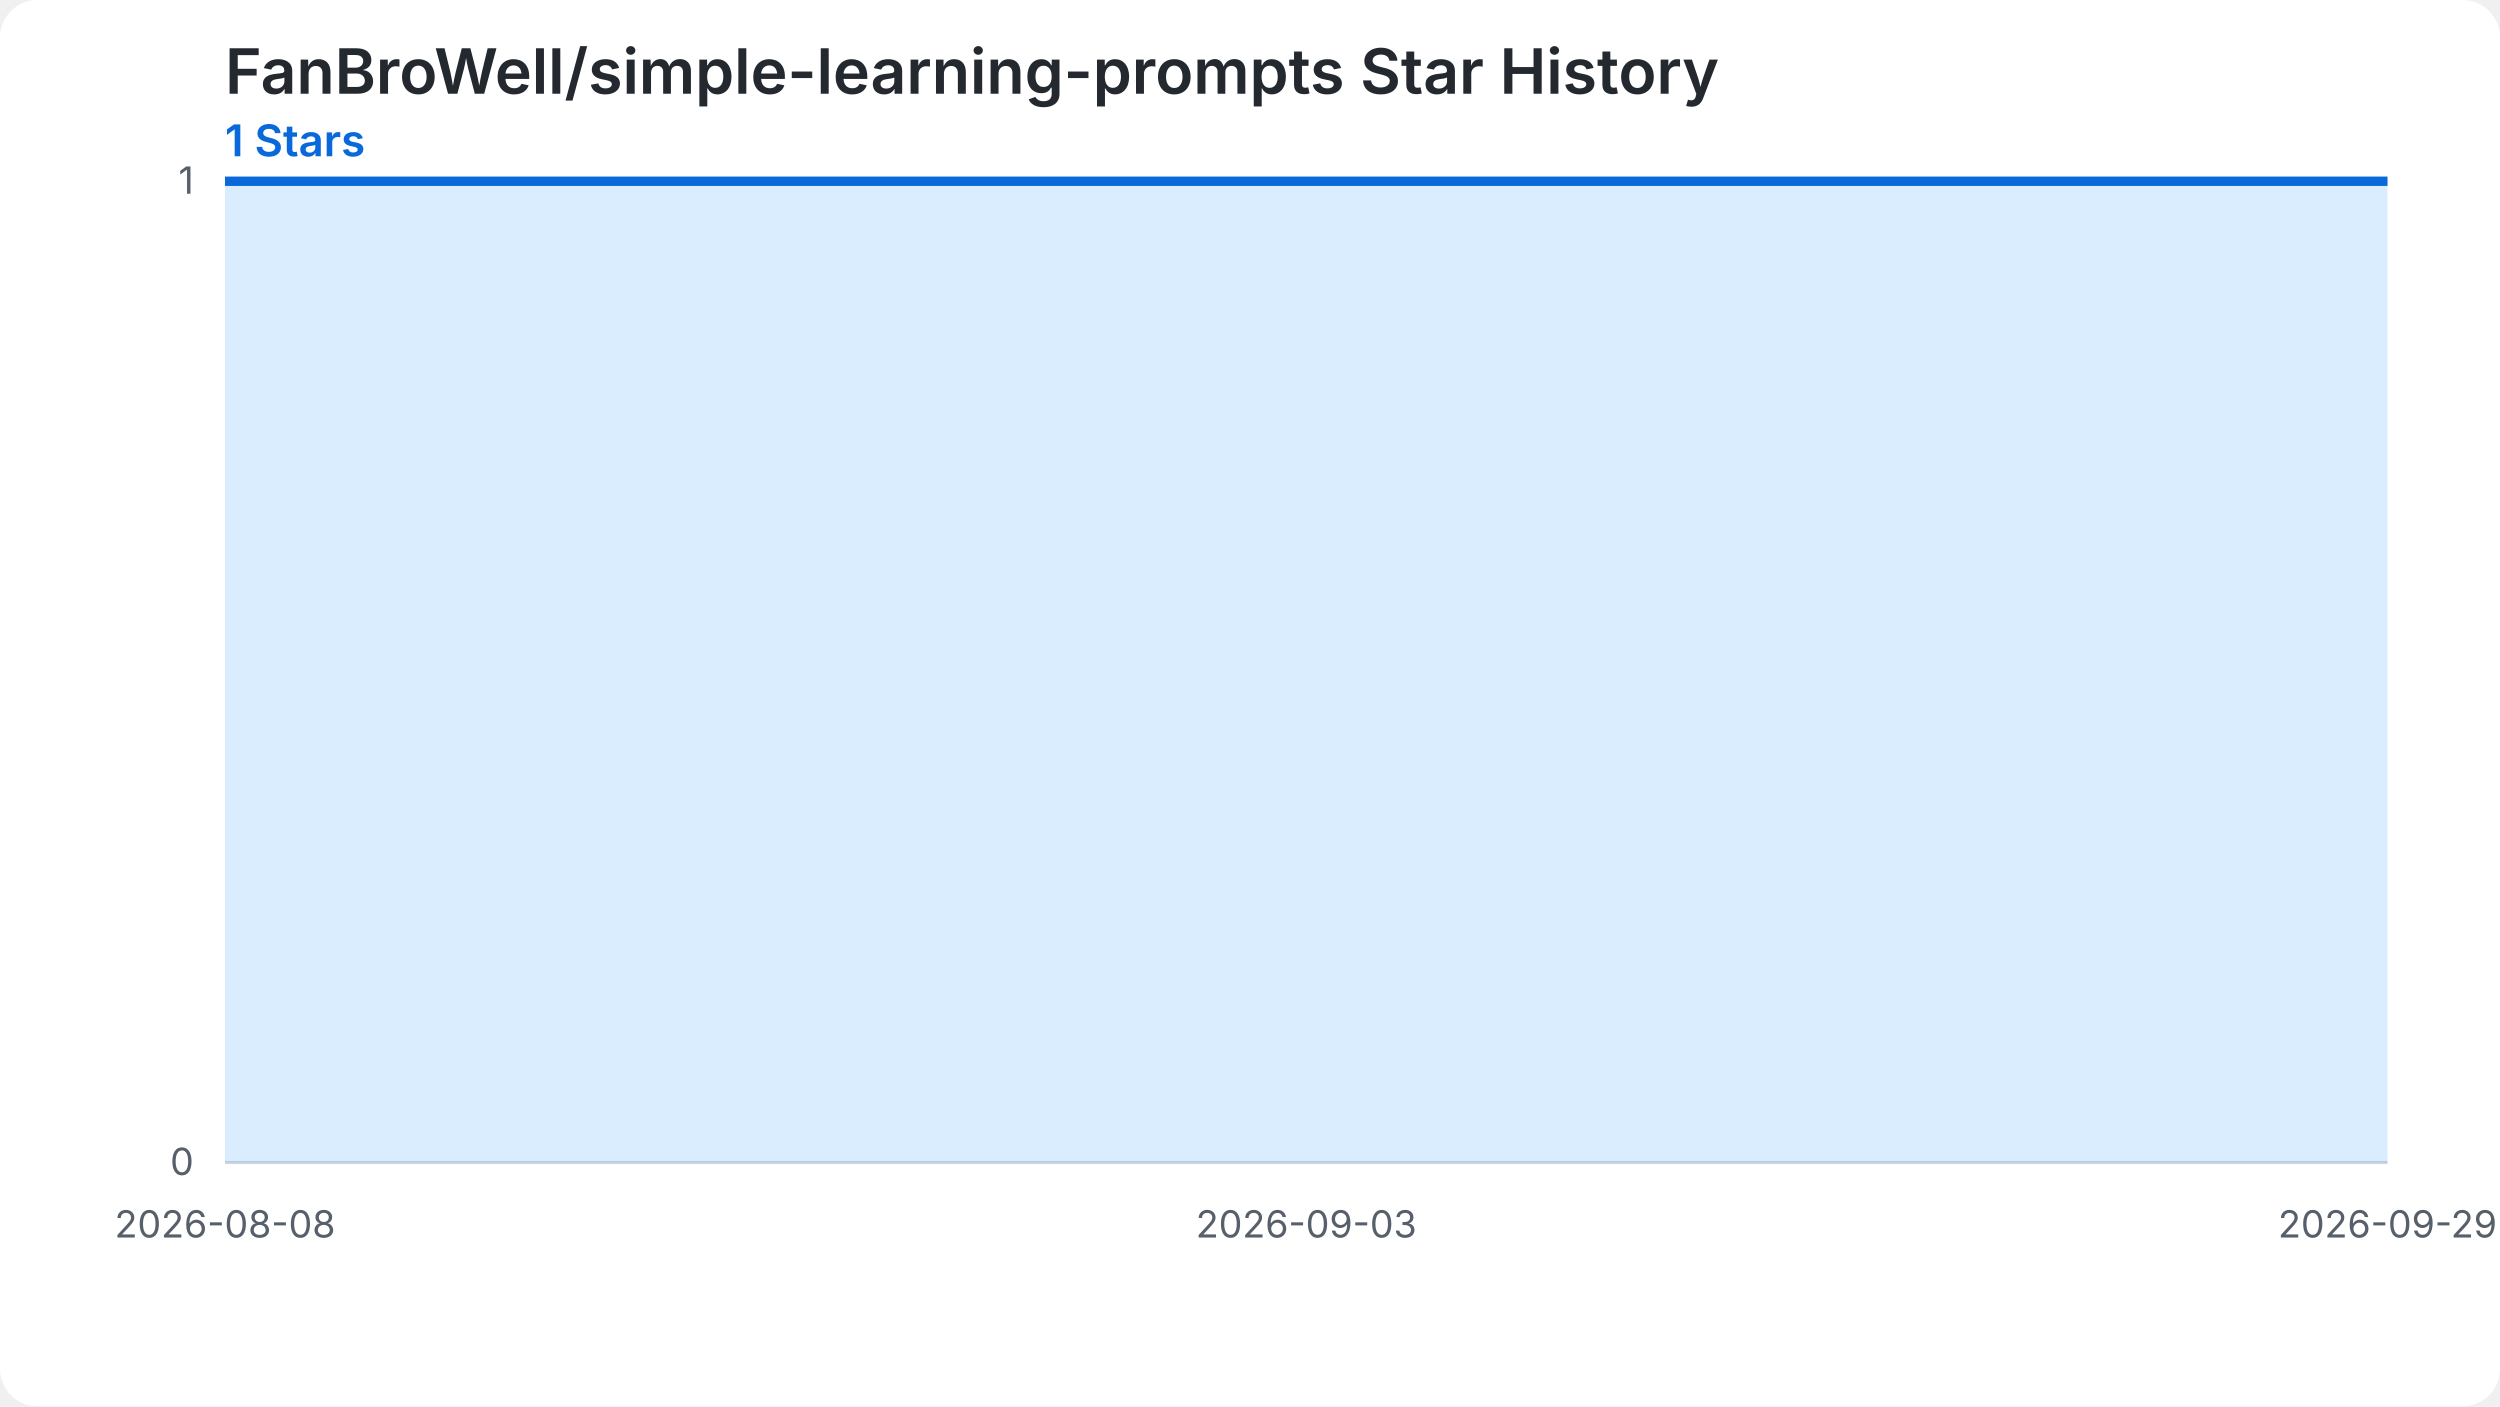
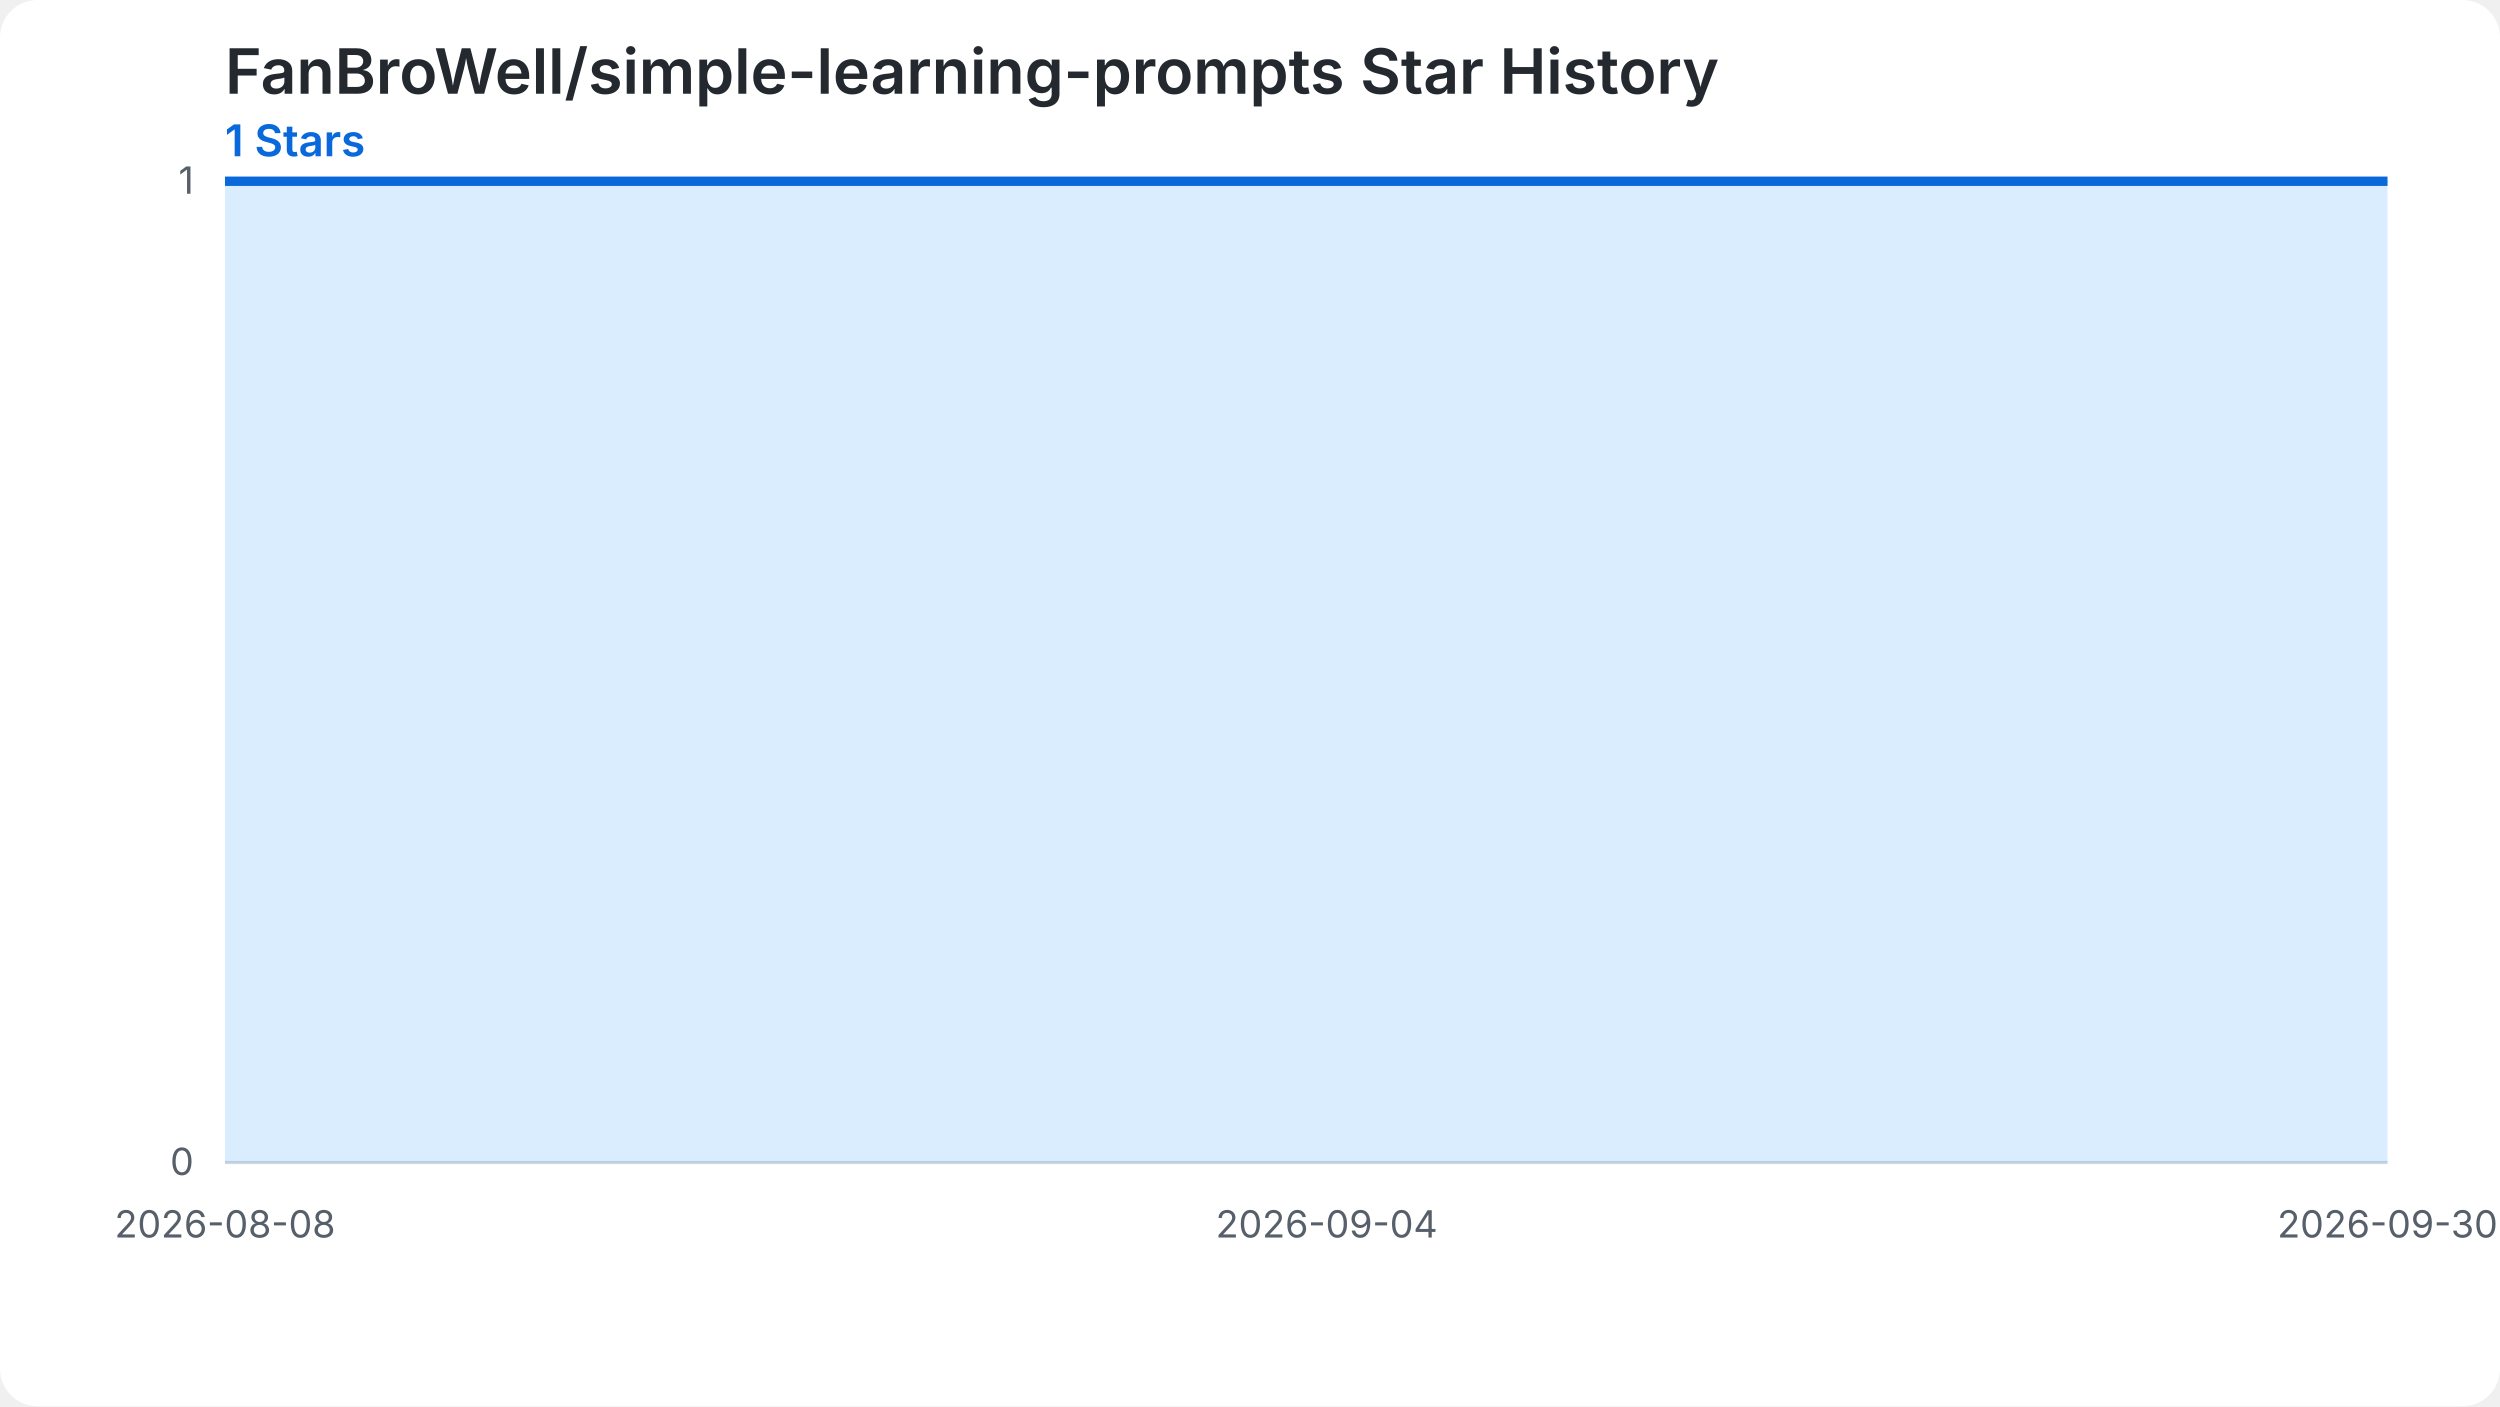
<svg xmlns="http://www.w3.org/2000/svg" width="800" height="450" viewBox="0 0 800 450" role="img" aria-labelledby="chart-title chart-desc">
  <style>.chart-bg{fill:#ffffff}.grid{stroke:#d0d7de;stroke-width:1}.label{fill:#57606a;font:12px -apple-system,BlinkMacSystemFont,'Segoe UI',sans-serif}.heading{fill:#24292f;font:600 20px -apple-system,BlinkMacSystemFont,'Segoe UI',sans-serif}.summary{fill:#0969da;font:600 14px -apple-system,BlinkMacSystemFont,'Segoe UI',sans-serif}.star-area{fill:#54aeff;fill-opacity:.22}.star-line{fill:none;stroke:#0969da;stroke-width:3}.star-point{fill:#0969da}@media (prefers-color-scheme: dark){.chart-bg{fill:#0d1117}.grid{stroke:#30363d}.label{fill:#8b949e}.heading{fill:#f0f6fc}.summary{fill:#58a6ff}.star-area{fill:#1f6feb;fill-opacity:.35}.star-line{stroke:#58a6ff}.star-point{fill:#58a6ff}}</style>
  <rect class="chart-bg" width="800" height="450" rx="12" />
  <text class="heading" x="72" y="30">FanBroWell/simple-learning-prompts Star History</text>
  <text class="summary" x="72" y="50">1 Stars</text>
  <line class="grid" x1="72" y1="372.00" x2="764" y2="372.00" />
  <text class="label" x="62" y="376.00" text-anchor="end">0</text>
  <line class="grid" x1="72" y1="58.00" x2="764" y2="58.00" />
  <text class="label" x="62" y="62.00" text-anchor="end">1</text>
-   <path class="star-area" d="M 72.00,372.00 L 72.00,58.00 L 85.31,58.00 L 98.62,58.00 L 111.92,58.00 L 125.23,58.00 L 138.54,58.00 L 151.85,58.00 L 165.15,58.00 L 178.46,58.00 L 191.77,58.00 L 205.08,58.00 L 218.38,58.00 L 231.69,58.00 L 245.00,58.00 L 258.31,58.00 L 271.62,58.00 L 284.92,58.00 L 298.23,58.00 L 311.54,58.00 L 324.85,58.00 L 338.15,58.00 L 351.46,58.00 L 364.77,58.00 L 378.08,58.00 L 391.38,58.00 L 404.69,58.00 L 418.00,58.00 L 431.31,58.00 L 444.62,58.00 L 457.92,58.00 L 471.23,58.00 L 484.54,58.00 L 497.85,58.00 L 511.15,58.00 L 524.46,58.00 L 537.77,58.00 L 551.08,58.00 L 564.38,58.00 L 577.69,58.00 L 591.00,58.00 L 604.31,58.00 L 617.62,58.00 L 630.92,58.00 L 644.23,58.00 L 657.54,58.00 L 670.85,58.00 L 684.15,58.00 L 697.46,58.00 L 710.77,58.00 L 724.08,58.00 L 737.38,58.00 L 750.69,58.00 L 764.00,58.00 L 764.00,372.00 Z" />
-   <path class="star-line" d="M 72.00,58.00 L 85.31,58.00 L 98.62,58.00 L 111.92,58.00 L 125.23,58.00 L 138.54,58.00 L 151.85,58.00 L 165.15,58.00 L 178.46,58.00 L 191.77,58.00 L 205.08,58.00 L 218.38,58.00 L 231.69,58.00 L 245.00,58.00 L 258.31,58.00 L 271.62,58.00 L 284.92,58.00 L 298.23,58.00 L 311.54,58.00 L 324.85,58.00 L 338.15,58.00 L 351.46,58.00 L 364.77,58.00 L 378.08,58.00 L 391.38,58.00 L 404.69,58.00 L 418.00,58.00 L 431.31,58.00 L 444.62,58.00 L 457.92,58.00 L 471.23,58.00 L 484.54,58.00 L 497.85,58.00 L 511.15,58.00 L 524.46,58.00 L 537.77,58.00 L 551.08,58.00 L 564.38,58.00 L 577.69,58.00 L 591.00,58.00 L 604.31,58.00 L 617.62,58.00 L 630.92,58.00 L 644.23,58.00 L 657.54,58.00 L 670.85,58.00 L 684.15,58.00 L 697.46,58.00 L 710.77,58.00 L 724.08,58.00 L 737.38,58.00 L 750.69,58.00 L 764.00,58.00" />
+   <path class="star-area" d="M 72.00,372.00 L 72.00,58.00 L 85.06,58.00 L 98.11,58.00 L 111.17,58.00 L 124.23,58.00 L 137.28,58.00 L 150.34,58.00 L 163.40,58.00 L 176.45,58.00 L 189.51,58.00 L 202.57,58.00 L 215.62,58.00 L 228.68,58.00 L 241.74,58.00 L 254.79,58.00 L 267.85,58.00 L 280.91,58.00 L 293.96,58.00 L 307.02,58.00 L 320.08,58.00 L 333.13,58.00 L 346.19,58.00 L 359.25,58.00 L 372.30,58.00 L 385.36,58.00 L 398.42,58.00 L 411.47,58.00 L 424.53,58.00 L 437.58,58.00 L 450.64,58.00 L 463.70,58.00 L 476.75,58.00 L 489.81,58.00 L 502.87,58.00 L 515.92,58.00 L 528.98,58.00 L 542.04,58.00 L 555.09,58.00 L 568.15,58.00 L 581.21,58.00 L 594.26,58.00 L 607.32,58.00 L 620.38,58.00 L 633.43,58.00 L 646.49,58.00 L 659.55,58.00 L 672.60,58.00 L 685.66,58.00 L 698.72,58.00 L 711.77,58.00 L 724.83,58.00 L 737.89,58.00 L 750.94,58.00 L 764.00,58.00 L 764.00,372.00 Z" />
+   <path class="star-line" d="M 72.00,58.00 L 85.06,58.00 L 98.11,58.00 L 111.17,58.00 L 124.23,58.00 L 137.28,58.00 L 150.34,58.00 L 163.40,58.00 L 176.45,58.00 L 189.51,58.00 L 202.57,58.00 L 215.62,58.00 L 228.68,58.00 L 241.74,58.00 L 254.79,58.00 L 267.85,58.00 L 280.91,58.00 L 293.96,58.00 L 307.02,58.00 L 320.08,58.00 L 333.13,58.00 L 346.19,58.00 L 359.25,58.00 L 372.30,58.00 L 385.36,58.00 L 398.42,58.00 L 411.47,58.00 L 424.53,58.00 L 437.58,58.00 L 450.64,58.00 L 463.70,58.00 L 476.75,58.00 L 489.81,58.00 L 502.87,58.00 L 515.92,58.00 L 528.98,58.00 L 542.04,58.00 L 555.09,58.00 L 568.15,58.00 L 581.21,58.00 L 594.26,58.00 L 607.32,58.00 L 620.38,58.00 L 633.43,58.00 L 646.49,58.00 L 659.55,58.00 L 672.60,58.00 L 685.66,58.00 L 698.72,58.00 L 711.77,58.00 L 724.83,58.00 L 737.89,58.00 L 750.94,58.00 L 764.00,58.00" />
  <text class="label" x="72.00" y="396.00" text-anchor="middle">2026-08-08</text>
-   <text class="label" x="418.00" y="396.00" text-anchor="middle">2026-09-03</text>
-   <text class="label" x="764.00" y="396.00" text-anchor="middle">2026-09-29</text>
+   <text class="label" x="424.53" y="396.00" text-anchor="middle">2026-09-04</text>
+   <text class="label" x="764.00" y="396.00" text-anchor="middle">2026-09-30</text>
</svg>
